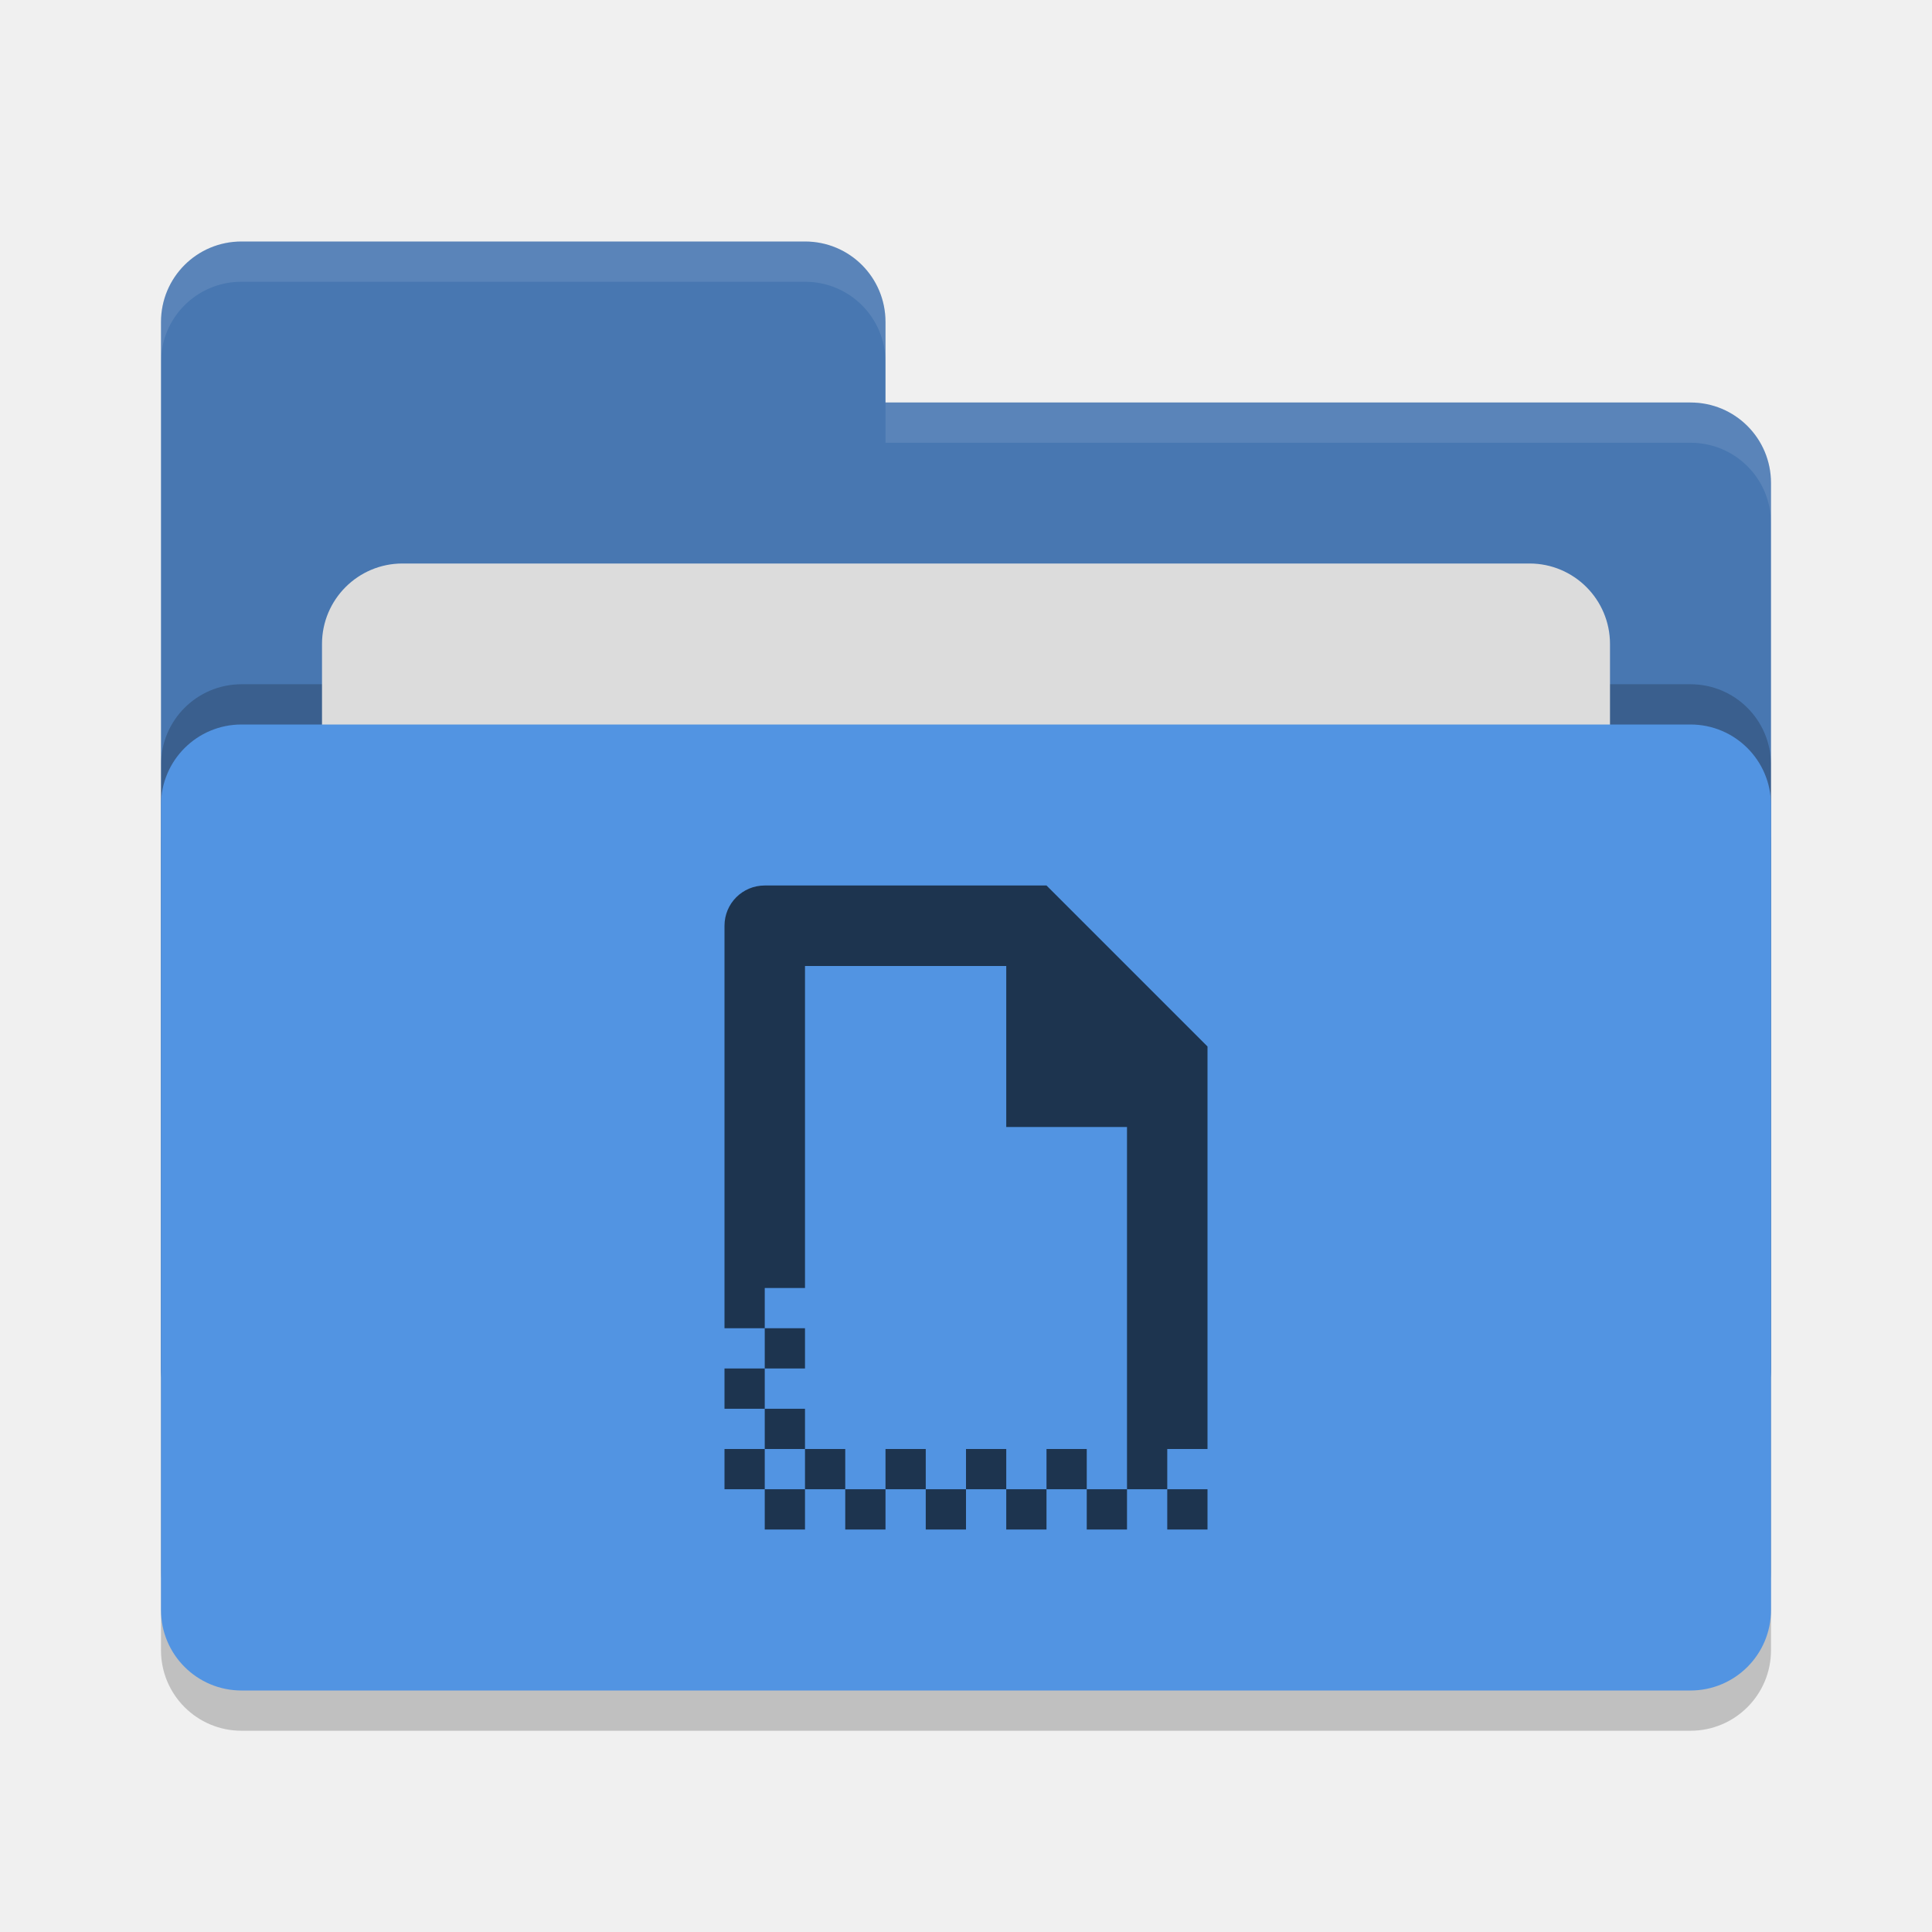
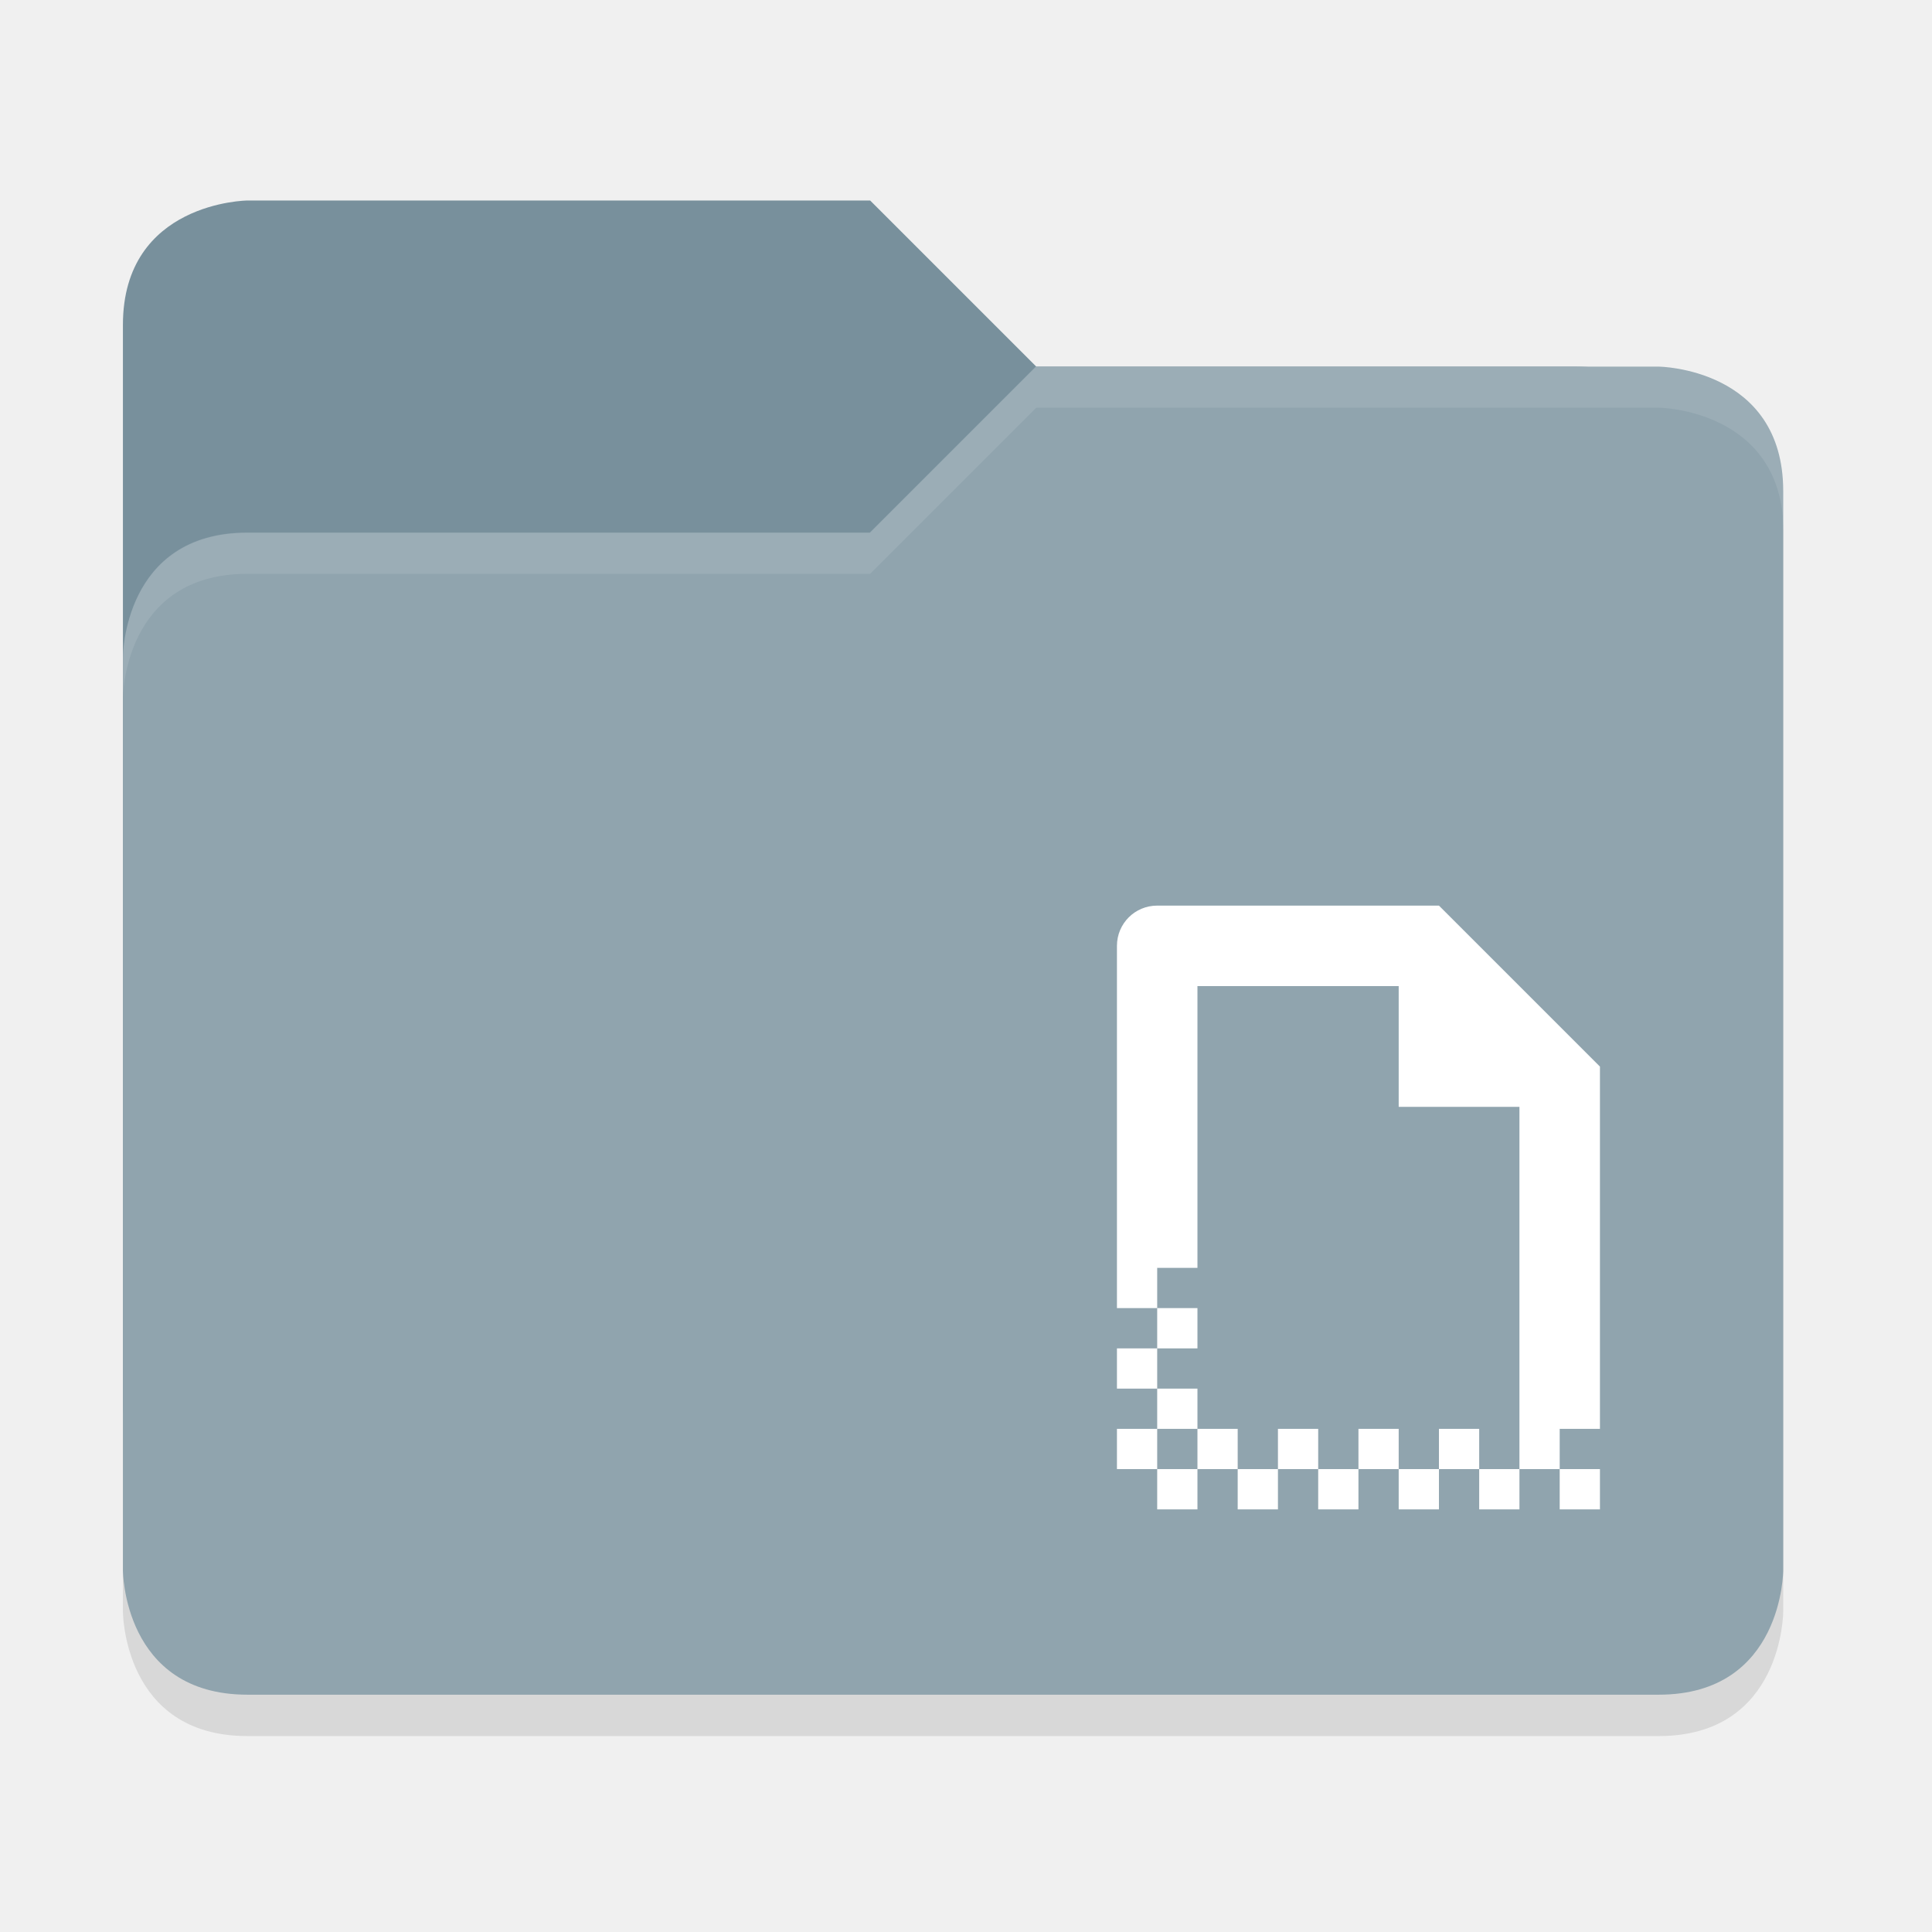
- <svg xmlns="http://www.w3.org/2000/svg" width="24" height="24" version="1">
-   <rect style="opacity:0.2" width="20" height="12" x="2" y="9.5" rx="1" ry="1" />
-   <path style="fill:#4877b1" d="M 2,17 C 2,17.554 2.446,18 3,18 H 21 C 21.554,18 22,17.554 22,17 V 6 C 22,5.446 21.554,5 21,5 H 11 V 4 C 11,3.446 10.554,3 10,3 H 3 C 2.446,3 2,3.446 2,4" />
-   <rect style="opacity:0.2" width="20" height="12" x="2" y="8.5" rx="1" ry="1" />
-   <rect style="fill:#dcdcdc" width="16" height="8" x="4" y="7" rx="1" ry="1" />
-   <rect style="fill:#5294e2" width="20" height="12" x="2" y="9" rx="1" ry="1" />
-   <path style="opacity:0.1;fill:#ffffff" d="M 3,3 C 2.446,3 2,3.446 2,4 V 4.5 C 2,3.946 2.446,3.5 3,3.5 H 10 C 10.554,3.5 11,3.946 11,4.5 V 4 C 11,3.446 10.554,3 10,3 Z M 11,5 V 5.5 H 21 C 21.554,5.5 22,5.946 22,6.5 V 6 C 22,5.446 21.554,5 21,5 Z" />
-   <path style="opacity:0.65" d="M 9.5,11 C 9.223,11 9,11.223 9,11.5 V 16.5 H 9.5 V 16 H 10 V 12 H 12.5 V 14 H 14 V 18 18.5 H 14.5 V 18 H 15 V 13 L 13,11 Z M 14.5,18.5 V 19 H 15 V 18.5 Z M 14,18.5 H 13.5 V 19 H 14 Z M 13.5,18.5 V 18 H 13 V 18.5 Z M 13,18.5 H 12.5 V 19 H 13 Z M 12.5,18.5 V 18 H 12 V 18.5 Z M 12,18.5 H 11.5 V 19 H 12 Z M 11.5,18.5 V 18 H 11 V 18.5 Z M 11,18.5 H 10.5 V 19 H 11 Z M 10.5,18.5 V 18 H 10 V 18.5 Z M 10,18.5 H 9.5 V 19 H 10 Z M 9.5,18.5 V 18 H 9 V 18.5 Z M 9.5,18 H 10 V 17.5 H 9.5 Z M 9.5,17.5 V 17 H 9 V 17.5 Z M 9.5,17 H 10 V 16.5 H 9.5 Z" />
+ <svg xmlns="http://www.w3.org/2000/svg" width="24" height="24" viewBox="0 0 6.35 6.35" version="1.1" id="svg1214">
+   <defs id="defs1208" />
+   <g id="layer1" transform="translate(0,-290.65)">
+     <path style="display:inline;opacity:0.1;fill:#000000;fill-opacity:1;stroke:none;stroke-width:0.136;enable-background:new" d="m 5.861,295.947 v -3.547 c 0,-0.405 -0.409,-0.409 -0.409,-0.409 H 3.405 l -0.546,0.546 H 0.813 c -0.409,0 -0.409,0.409 -0.409,0.409 v 3.001 c 0,0 0,0.409 0.409,0.409 H 5.452 c 0.409,0 0.409,-0.409 0.409,-0.409 z" id="path5213" />
+     <path style="display:inline;fill:#78909c;fill-opacity:1;stroke:none;stroke-width:0.136;enable-background:new" d="m 0.404,295.265 v -3.547 c 0,-0.405 0.409,-0.409 0.409,-0.409 H 2.86 l 0.546,0.546 h 1.773 c 0.409,0 0.409,0.409 0.409,0.409 v 3.001 c 0,0 0,0.409 -0.409,0.409 H 0.813 c -0.409,0 -0.409,-0.409 -0.409,-0.409 z" id="path4821" />
+     <path id="path4445" d="m 5.861,295.811 v -3.547 c 0,-0.405 -0.409,-0.409 -0.409,-0.409 H 3.405 l -0.546,0.546 H 0.813 c -0.409,0 -0.409,0.409 -0.409,0.409 v 3.001 c 0,0 0,0.409 0.409,0.409 H 5.452 c 0.409,0 0.409,-0.409 0.409,-0.409 z" style="display:inline;fill:#90a4ae;fill-opacity:1;stroke:none;stroke-width:0.136;enable-background:new" />
+     <path id="path5208" d="m 3.405,291.854 -0.546,0.546 H 0.813 c -0.409,0 -0.409,0.409 -0.409,0.409 v 0.136 c 0,0 0,-0.409 0.409,-0.409 H 2.86 l 0.546,-0.546 h 2.047 c 0,0 0.409,0.005 0.409,0.409 v -0.136 c 0,-0.405 -0.409,-0.409 -0.409,-0.409 z" style="display:inline;opacity:0.1;fill:#ffffff;fill-opacity:1;stroke:none;stroke-width:0.136;enable-background:new" />
+     <g style="fill:#ffffff;enable-background:new" id="g2261" transform="matrix(0.1322917,0,0,0.1322917,3.405877,293.4929)">
+       <path id="path4528" d="m 3.005,1.01 c -0.554,0 -1,0.446 -1,1 v 9 h 1 V 10.01 h 1 V 3.01 h 5 v 3 h 3 v 8 1 h 1 v -1 h 1 V 5.01 L 10.005,1.01 Z M 13.005,15.01 V 16.01 h 1 v -1 z m -1,0 H 11.005 V 16.01 h 1 z m -1,0 v -1 h -1 v 1 z m -1,0 H 9.005 V 16.01 h 1 z m -1,0 v -1 h -1 v 1 z m -1,0 H 7.005 V 16.01 h 1 z m -1,0 v -1 h -1 v 1 z m -1,0 H 5.005 V 16.01 h 1 z m -1,0 v -1 h -1 v 1 z m -1,0 H 3.005 V 16.01 h 1 z m -1,0 v -1 h -1 v 1 z m 0,-1 h 1 V 13.01 h -1 z m 0,-1 V 12.01 H 2.005 V 13.01 Z m 0,-1 h 1 v -1 h -1 z" style="opacity:1;fill:#ffffff;fill-opacity:1;stroke-width:1" />
+     </g>
+   </g>
</svg>
